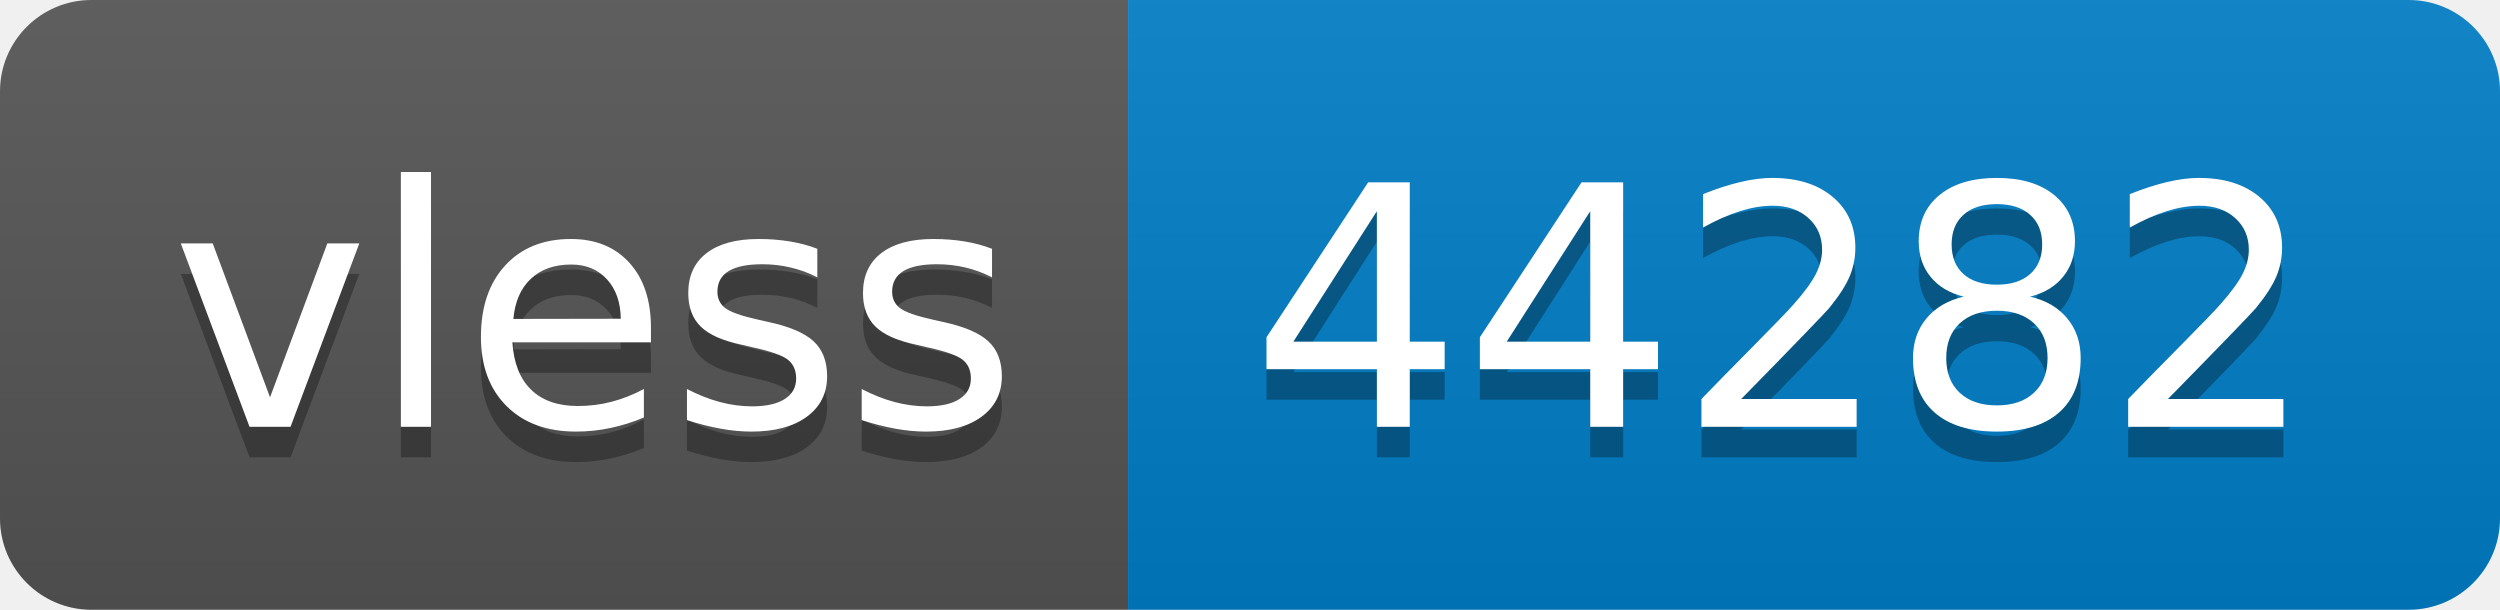
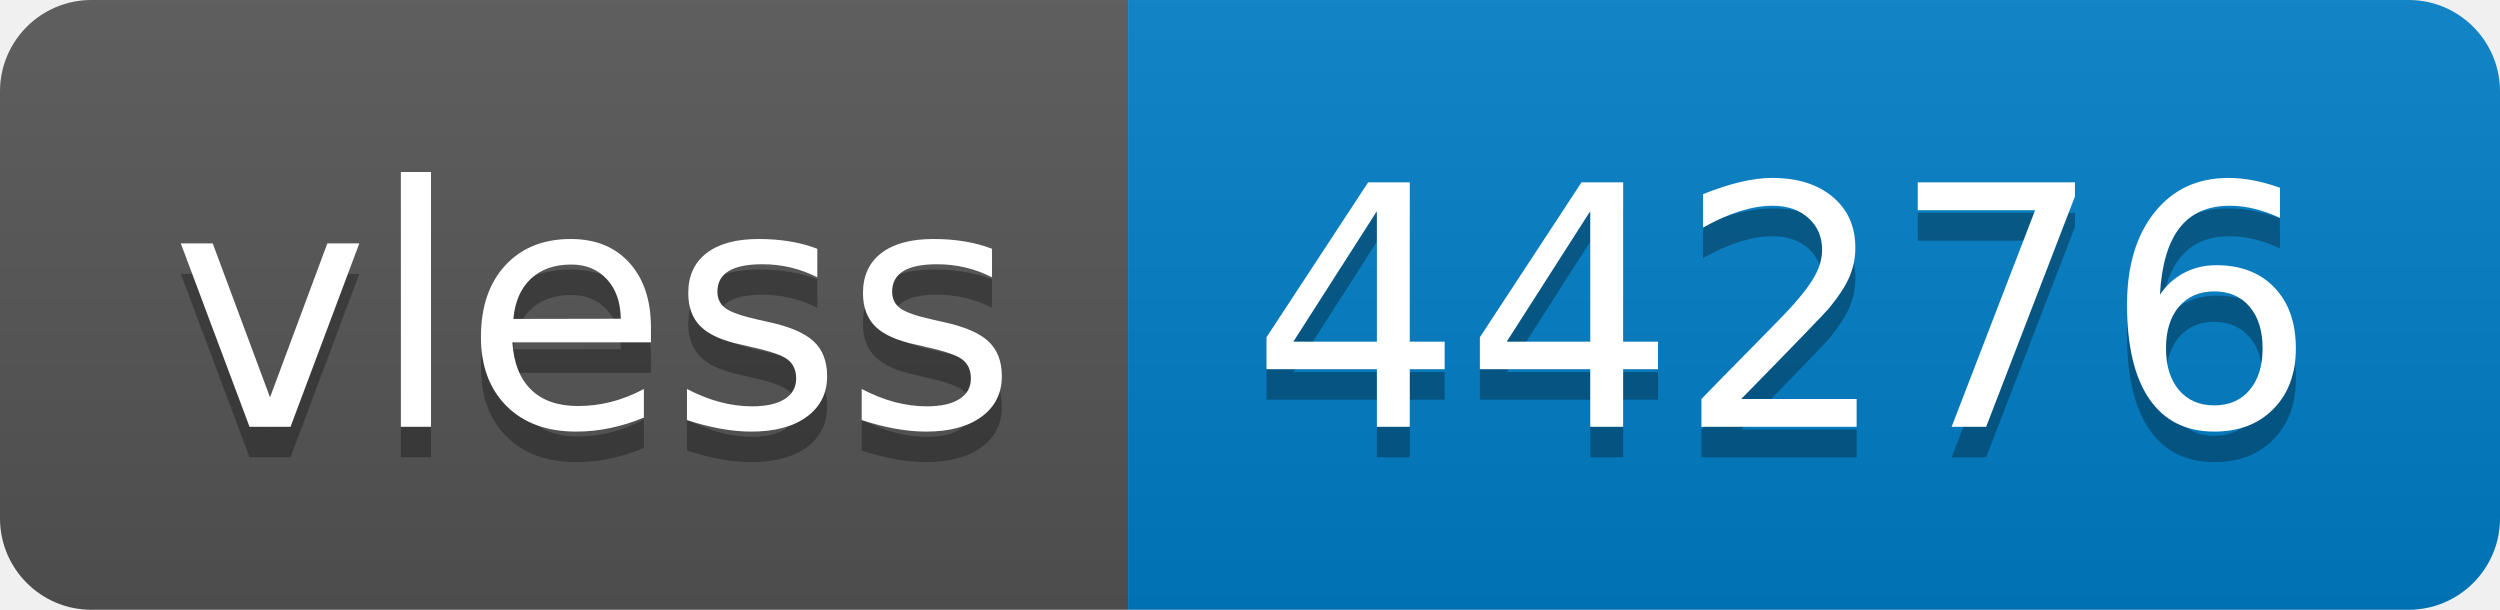
- <svg xmlns="http://www.w3.org/2000/svg" width="82" height="20" role="img" aria-label="vless: 44282">
+ <svg xmlns="http://www.w3.org/2000/svg" width="82" height="20" role="img" aria-label="vless: 44276">
  <linearGradient id="s" x2="0" y2="100%">
    <stop offset="0" stop-color="#bbb" stop-opacity=".1" />
    <stop offset="1" stop-opacity=".1" />
  </linearGradient>
  <clipPath id="r">
    <rect width="82" height="20" rx="3" fill="#fff" />
  </clipPath>
  <g clip-path="url(#r)">
    <rect width="37" height="20" fill="#555" />
    <rect x="37" width="45" height="20" fill="#007ec6" />
    <rect width="82" height="20" fill="url(#s)" />
  </g>
  <g fill="#fff" text-anchor="middle" font-family="Verdana,Geneva,DejaVu Sans,sans-serif" text-rendering="geometricPrecision" font-size="110">
    <text aria-hidden="true" x="195" y="150" fill="#010101" fill-opacity=".3" transform="scale(.1)" textLength="270">vless</text>
    <text x="195" y="140" transform="scale(.1)" fill="#fff" textLength="270">vless</text>
-     <text aria-hidden="true" x="585" y="150" fill="#010101" fill-opacity=".3" transform="scale(.1)" textLength="350">44282</text>
-     <text x="585" y="140" transform="scale(.1)" fill="#fff" textLength="350">44282</text>
+     <text aria-hidden="true" x="585" y="150" fill="#010101" fill-opacity=".3" transform="scale(.1)" textLength="350">44276</text>
+     <text x="585" y="140" transform="scale(.1)" fill="#fff" textLength="350">44276</text>
  </g>
</svg>
